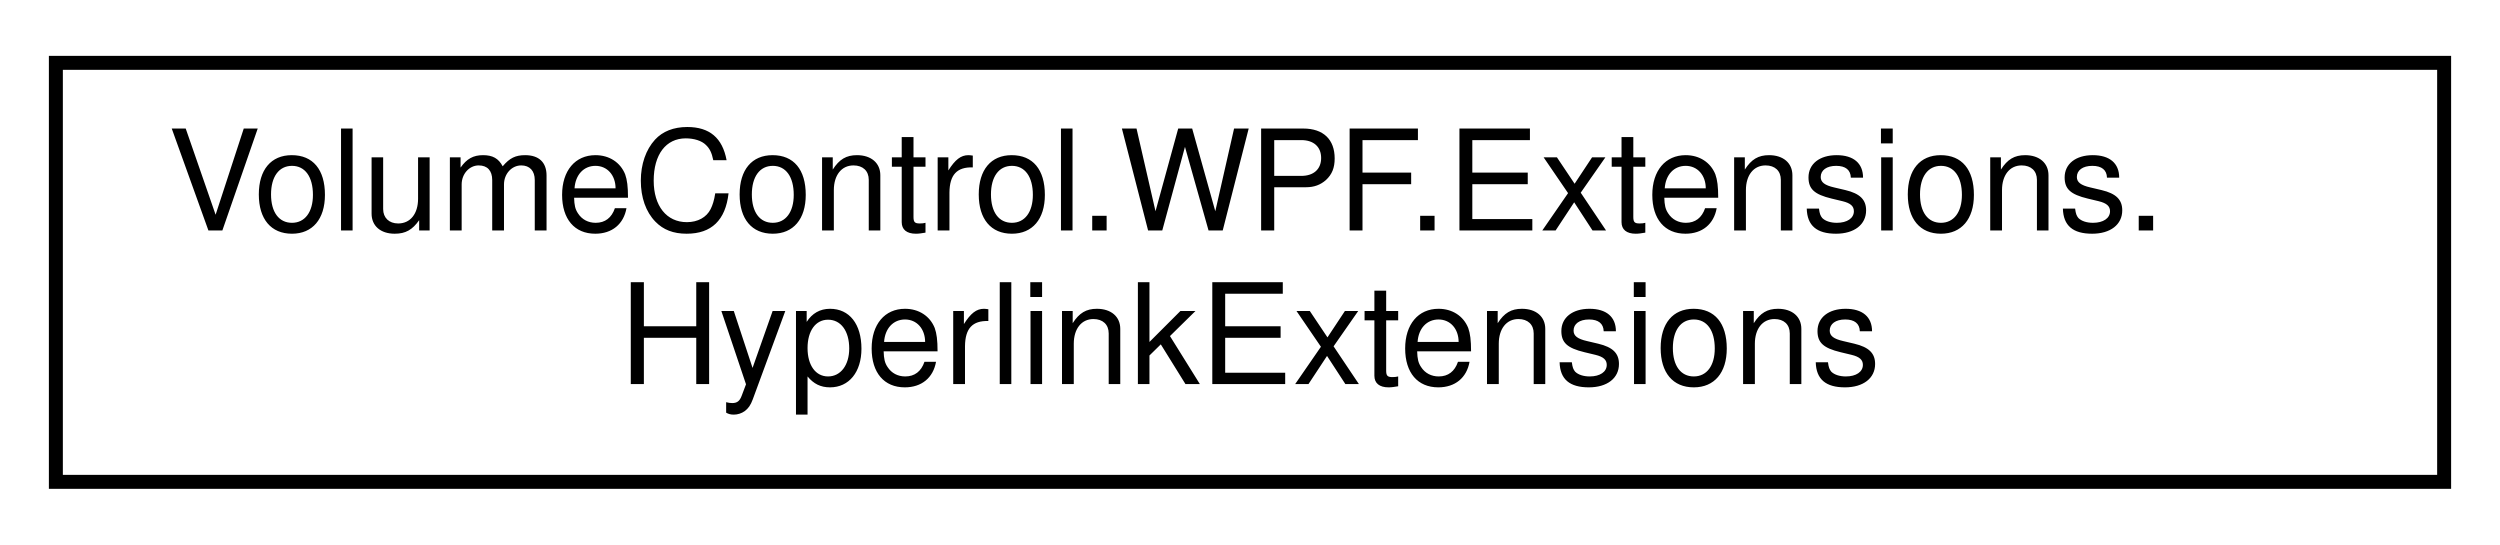
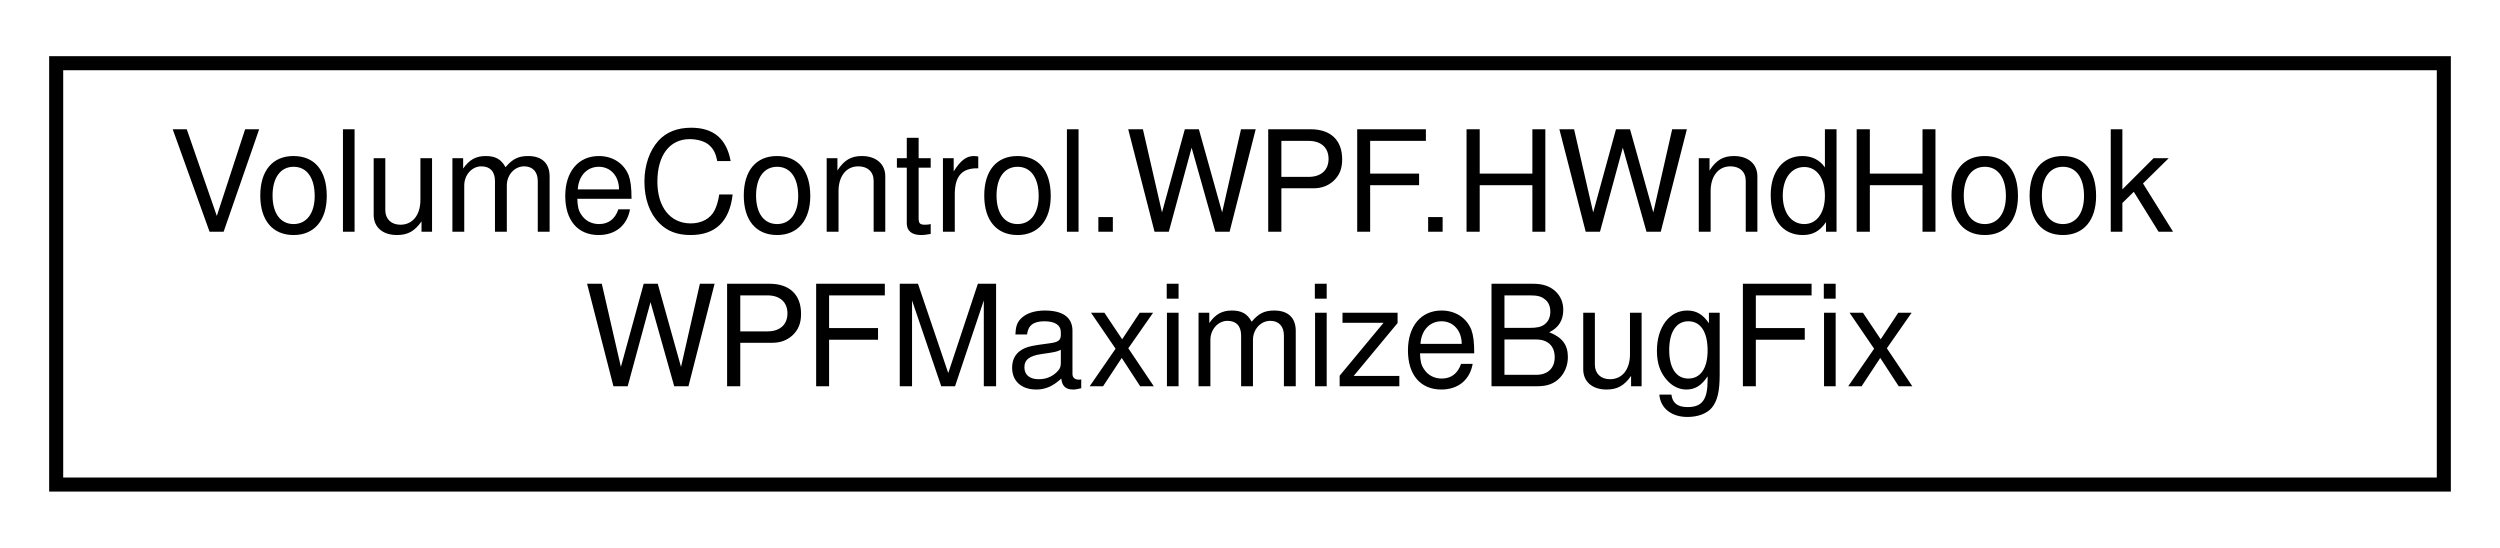
- <svg xmlns="http://www.w3.org/2000/svg" xmlns:xlink="http://www.w3.org/1999/xlink" width="179pt" height="39pt" viewBox="0.00 0.00 179.00 39.00">
+ <svg xmlns="http://www.w3.org/2000/svg" xmlns:xlink="http://www.w3.org/1999/xlink" width="178pt" height="39pt" viewBox="0.00 0.00 178.00 39.00">
  <g id="graph0" class="graph" transform="scale(1 1) rotate(0) translate(4 35)">
    <g id="node1" class="node">
      <g id="a_node1">
-         <a xlink:href="class_volume_control_1_1_w_p_f_1_1_extensions_1_1_hyperlink_extensions.html" target="_top" xlink:title="Extends the Hyperlink class with additional DependencyProperty properties.  To use this,...">
-           <polygon fill="none" stroke="black" points="0,-0.5 0,-30.5 171,-30.5 171,-0.5 0,-0.5" />
-           <text text-anchor="start" x="8" y="-18.5" font-family="Helvetica,sans-Serif" font-size="10.00">VolumeControl.WPF.Extensions.</text>
-           <text text-anchor="middle" x="85.5" y="-7.5" font-family="Helvetica,sans-Serif" font-size="10.00">HyperlinkExtensions</text>
+         <a xlink:href="class_volume_control_1_1_w_p_f_1_1_h_wnd_hook_w_p_f_maximize_bug_fix.html" target="_top" xlink:title="Adds a message hook handler that fixes a bug with WPF windows that have their Window....">
+           <polygon fill="none" stroke="black" points="0,-0.5 0,-30.5 170,-30.5 170,-0.5 0,-0.5" />
+           <text text-anchor="start" x="8" y="-18.5" font-family="Helvetica,sans-Serif" font-size="10.00">VolumeControl.WPF.HWndHook</text>
+           <text text-anchor="middle" x="85" y="-7.5" font-family="Helvetica,sans-Serif" font-size="10.00">WPFMaximizeBugFix</text>
        </a>
      </g>
    </g>
  </g>
</svg>
